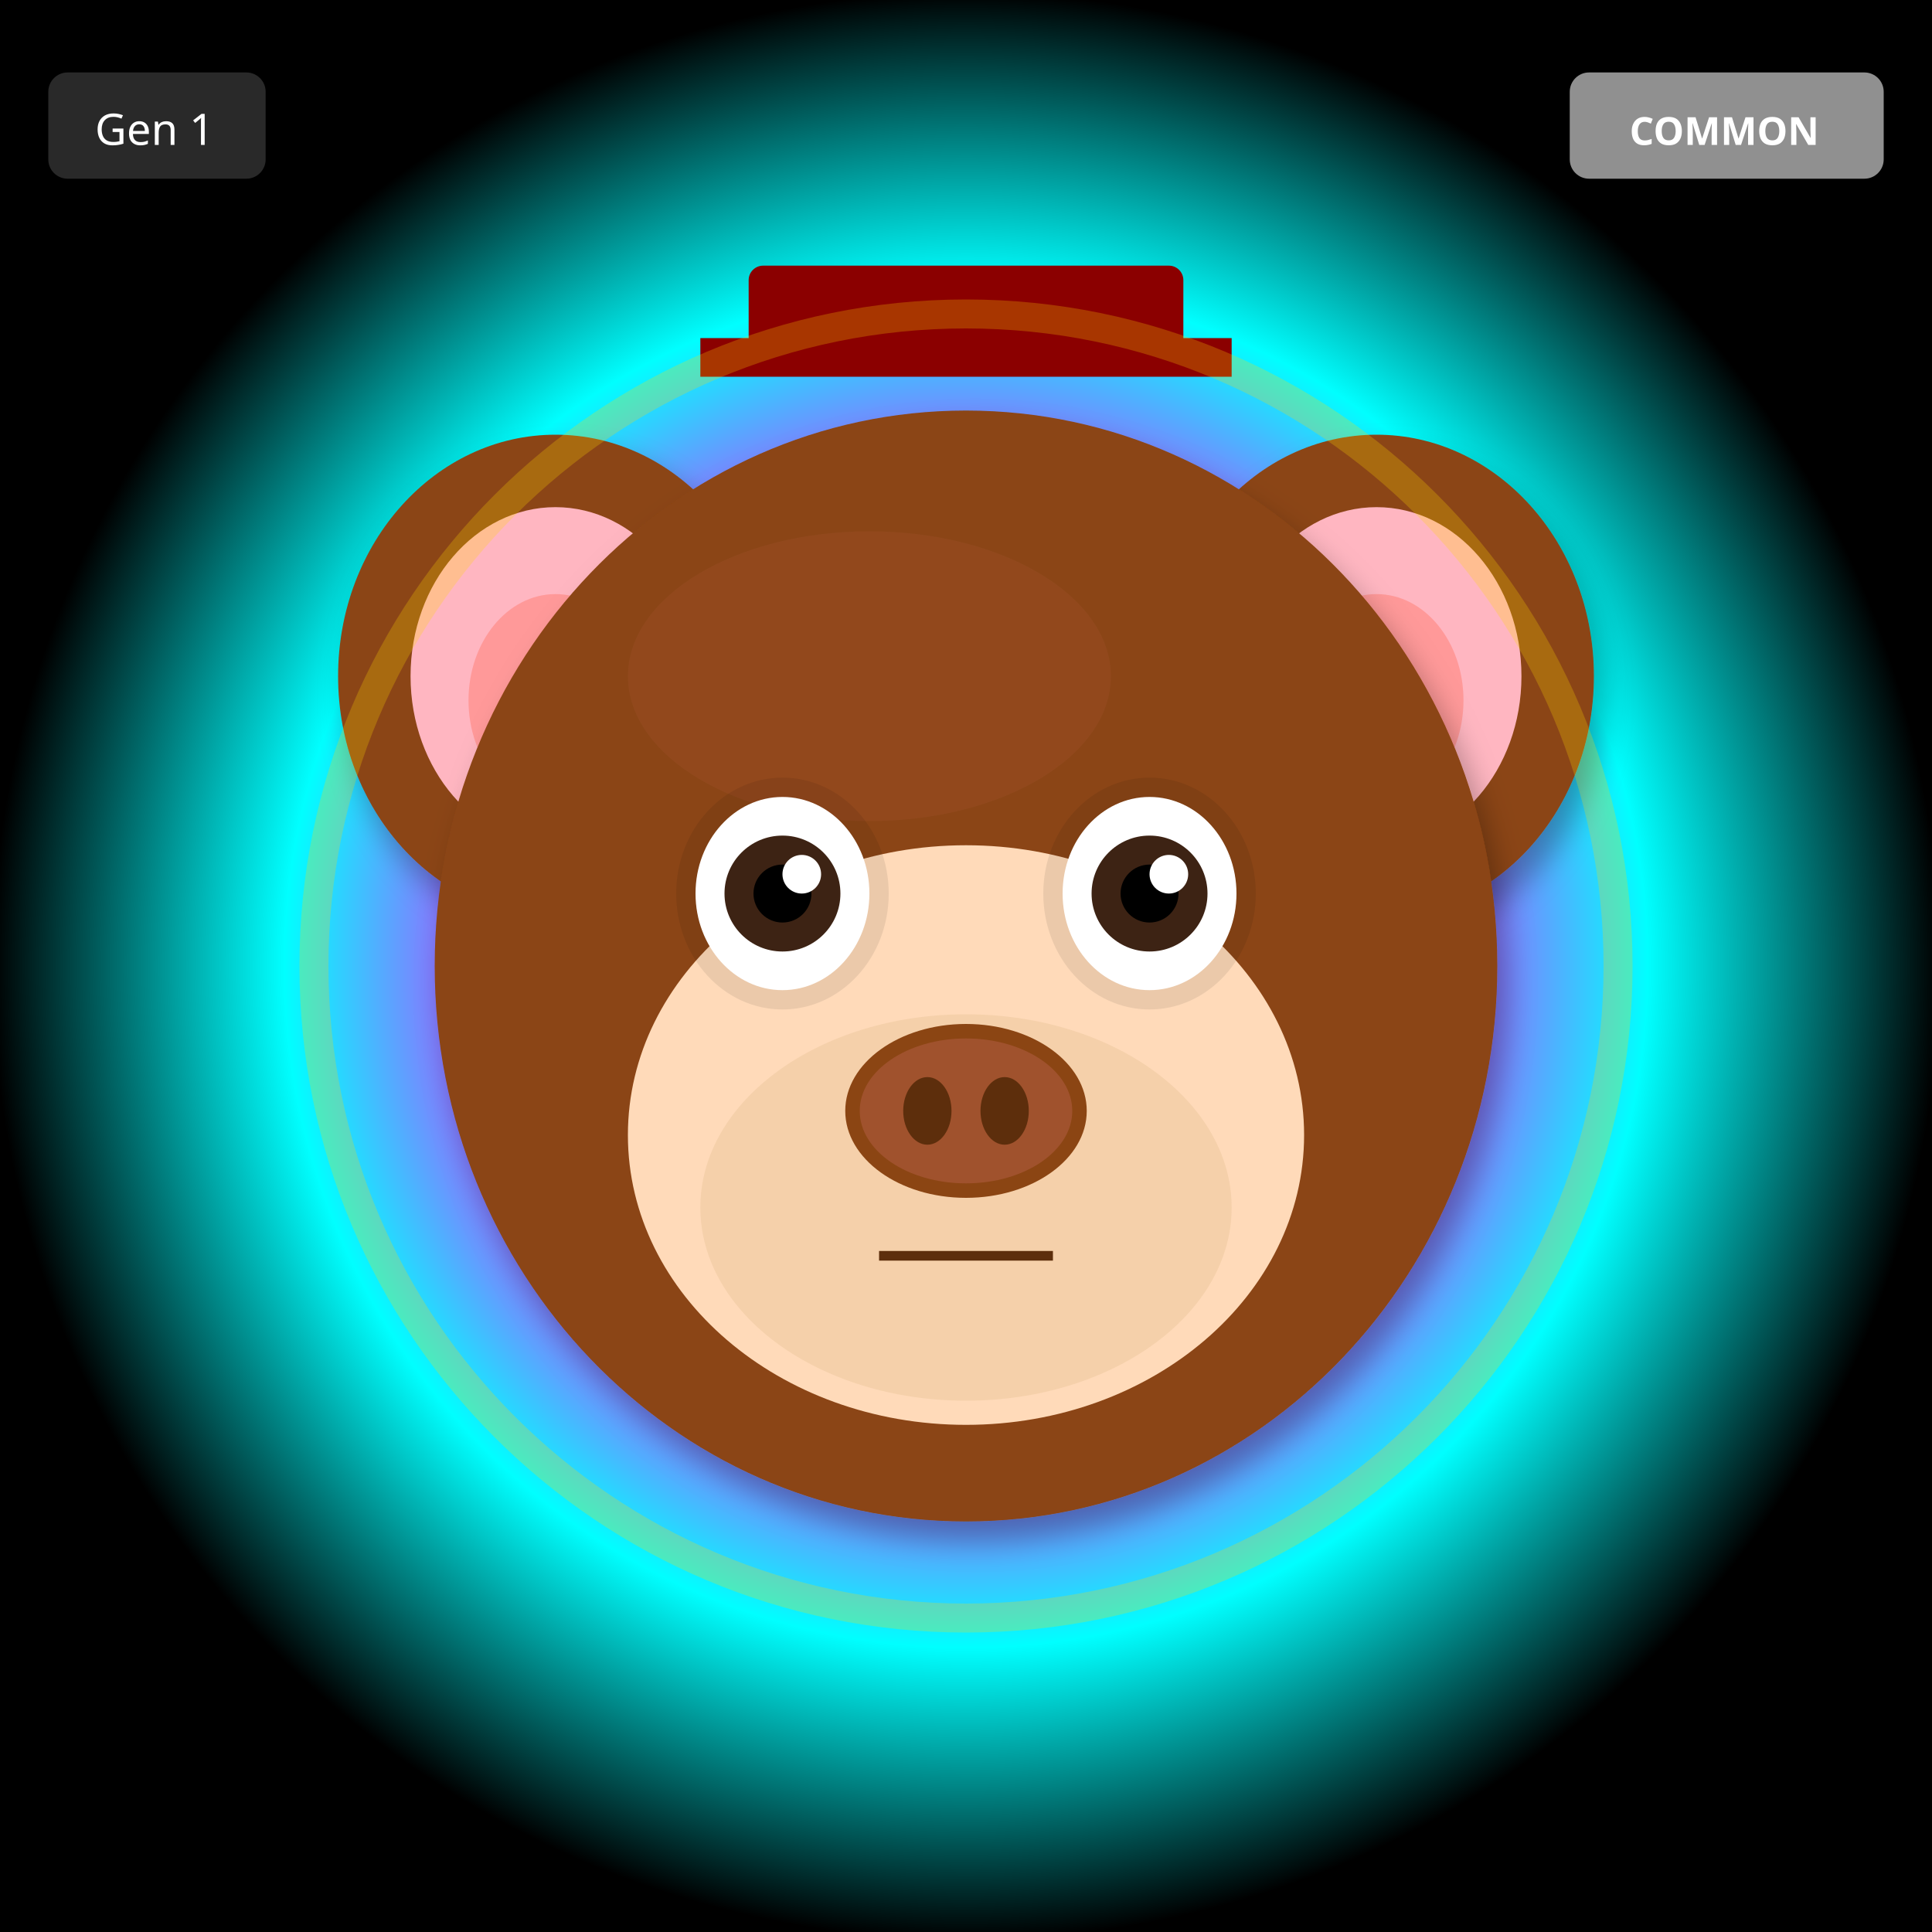
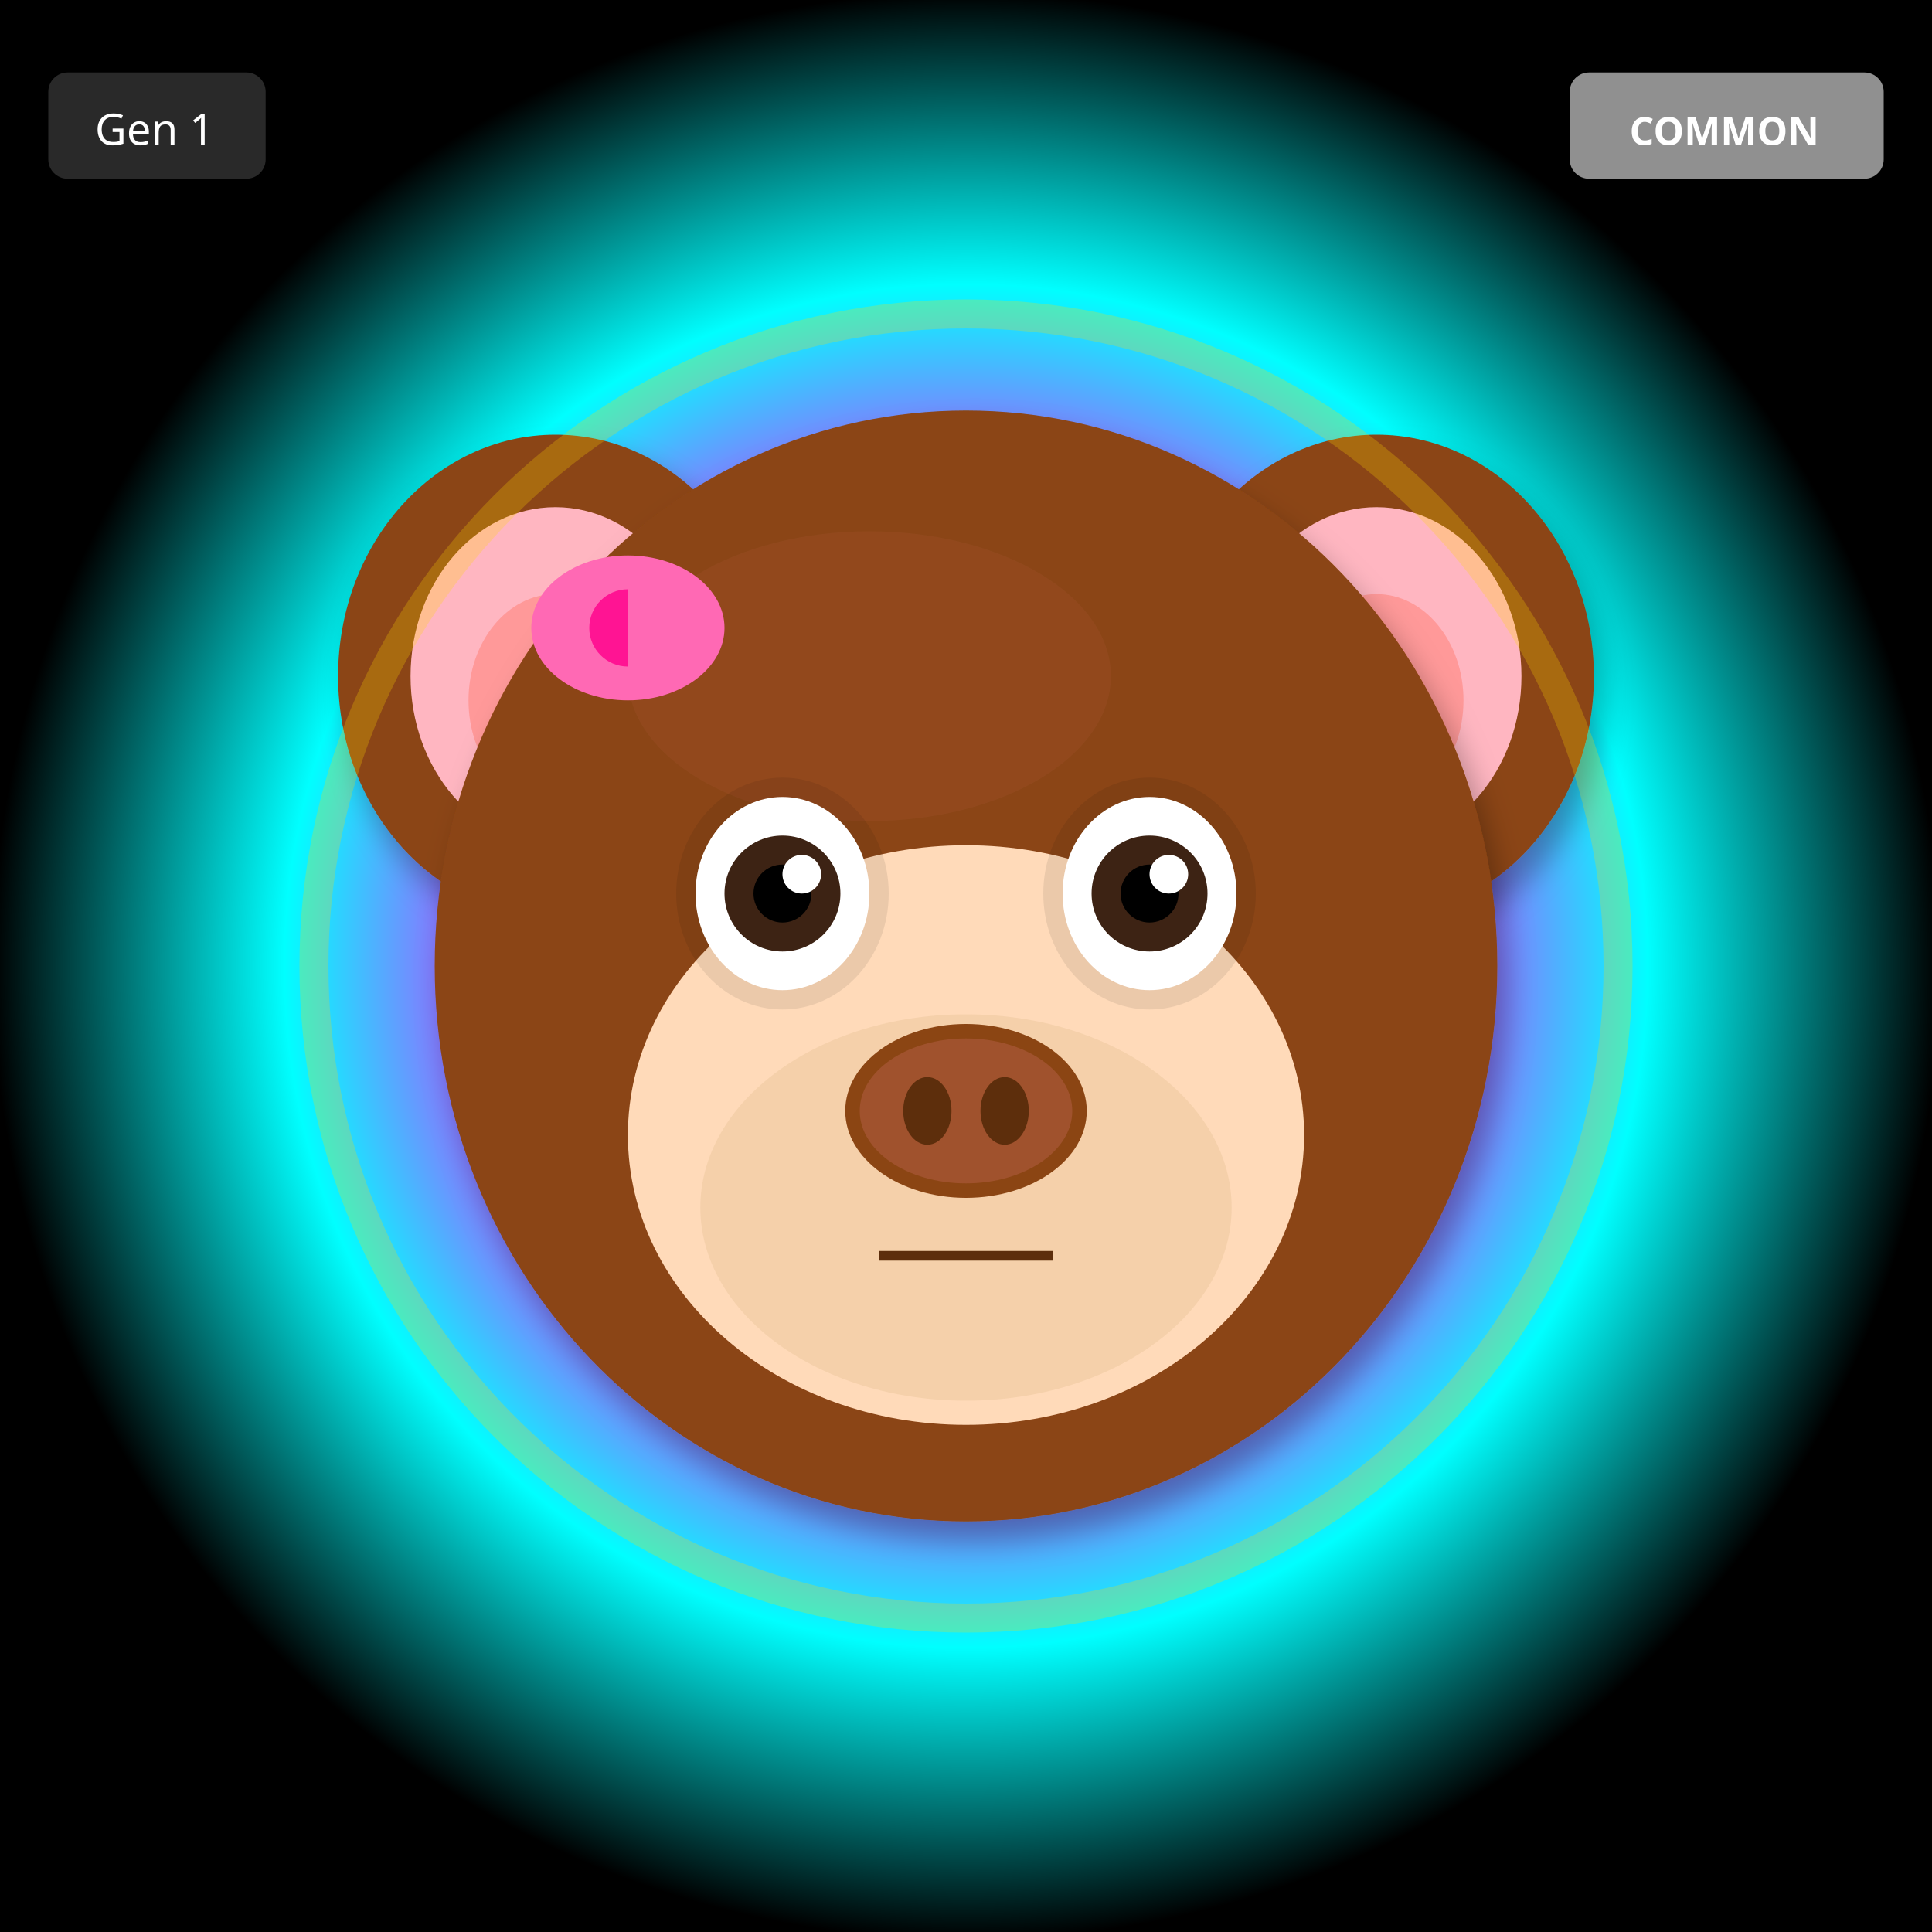
<svg xmlns="http://www.w3.org/2000/svg" width="400" height="400" viewBox="0 0 400 400">
  <defs>
    <filter id="shadow" x="-20%" y="-20%" width="140%" height="140%">
      <feDropShadow dx="2" dy="4" stdDeviation="3" flood-opacity="0.3" />
    </filter>
    <filter id="glow" x="-50%" y="-50%" width="200%" height="200%">
      <feGaussianBlur stdDeviation="8" result="blur" />
      <feMerge>
        <feMergeNode in="blur" />
        <feMergeNode in="SourceGraphic" />
      </feMerge>
    </filter>
    <linearGradient id="rainbow-body" x1="0%" y1="0%" x2="100%" y2="100%">
      <stop offset="0%" stop-color="#FF6B6B" />
      <stop offset="25%" stop-color="#FFE66D" />
      <stop offset="50%" stop-color="#4ECDC4" />
      <stop offset="75%" stop-color="#45B7D1" />
      <stop offset="100%" stop-color="#DDA0DD" />
    </linearGradient>
    <radialGradient id="galaxy-body" cx="30%" cy="30%">
      <stop offset="0%" stop-color="#E6E6FA" />
      <stop offset="50%" stop-color="#9370DB" />
      <stop offset="100%" stop-color="#1A0033" />
    </radialGradient>
    <linearGradient id="holo-body" x1="0%" y1="0%" x2="100%" y2="100%">
      <stop offset="0%" stop-color="#FF00FF" />
      <stop offset="50%" stop-color="#00FFFF" />
      <stop offset="100%" stop-color="#FFFF00" />
    </linearGradient>
    <linearGradient id="sky-gradient" x1="0%" y1="0%" x2="0%" y2="100%">
      <stop offset="0%" stop-color="#87CEEB" />
      <stop offset="100%" stop-color="#E0F4FF" />
    </linearGradient>
    <linearGradient id="grass-gradient" x1="0%" y1="0%" x2="0%" y2="100%">
      <stop offset="0%" stop-color="#90EE90" />
      <stop offset="100%" stop-color="#228B22" />
    </linearGradient>
    <linearGradient id="sunset-gradient" x1="0%" y1="0%" x2="0%" y2="100%">
      <stop offset="0%" stop-color="#FF6B6B" />
      <stop offset="50%" stop-color="#FFE66D" />
      <stop offset="100%" stop-color="#4ECDC4" />
    </linearGradient>
    <linearGradient id="aurora-gradient" x1="0%" y1="0%" x2="100%" y2="100%">
      <stop offset="0%" stop-color="#0D1B2A" />
      <stop offset="30%" stop-color="#00FF7F" />
      <stop offset="70%" stop-color="#FF00FF" />
      <stop offset="100%" stop-color="#0D1B2A" />
    </linearGradient>
    <radialGradient id="multiverse-gradient" cx="50%" cy="50%">
      <stop offset="0%" stop-color="#FFD700" />
      <stop offset="40%" stop-color="#FF00FF" />
      <stop offset="70%" stop-color="#00FFFF" />
      <stop offset="100%" stop-color="#000" />
    </radialGradient>
    <linearGradient id="rift-gradient" x1="0%" y1="0%" x2="100%" y2="100%">
      <stop offset="0%" stop-color="#000" />
      <stop offset="30%" stop-color="#9400D3" />
      <stop offset="50%" stop-color="#00FFFF" />
      <stop offset="70%" stop-color="#9400D3" />
      <stop offset="100%" stop-color="#000" />
    </linearGradient>
    <linearGradient id="heaven-gradient" x1="0%" y1="0%" x2="0%" y2="100%">
      <stop offset="0%" stop-color="#FFF" />
      <stop offset="50%" stop-color="#FFD700" stop-opacity="0.3" />
      <stop offset="100%" stop-color="#F0F8FF" />
    </linearGradient>
    <clipPath id="head-clip">
      <ellipse cx="200" cy="200" rx="110" ry="115" />
    </clipPath>
  </defs>
  <rect width="400" height="400" fill="url(#multiverse-gradient)" />
  <ellipse cx="115" cy="140" rx="45" ry="50" fill="#8B4513" filter="url(#shadow)" />
  <ellipse cx="115" cy="140" rx="30" ry="35" fill="#FFB6C1" />
  <ellipse cx="115" cy="145" rx="18" ry="22" fill="#FF9999" />
  <ellipse cx="285" cy="140" rx="45" ry="50" fill="#8B4513" filter="url(#shadow)" />
  <ellipse cx="285" cy="140" rx="30" ry="35" fill="#FFB6C1" />
  <ellipse cx="285" cy="145" rx="18" ry="22" fill="#FF9999" />
  <ellipse cx="200" cy="200" rx="110" ry="115" fill="#8B4513" filter="url(#shadow)" />
  <ellipse cx="180" cy="140" rx="50" ry="30" fill="#A0522D" opacity="0.3" />
  <ellipse cx="200" cy="235" rx="70" ry="60" fill="#FFDAB9" />
  <ellipse cx="200" cy="250" rx="55" ry="40" fill="#DEB887" opacity="0.3" />
  <ellipse cx="162" cy="185" rx="22" ry="24" fill="#000" opacity="0.08" />
  <ellipse cx="238" cy="185" rx="22" ry="24" fill="#000" opacity="0.08" />
  <ellipse cx="162" cy="185" rx="18" ry="20" fill="white" />
  <circle cx="162" cy="185" r="12" fill="#3D2314" />
  <circle cx="162" cy="185" r="6" fill="#000" />
  <circle cx="166" cy="181" r="4" fill="white" />
  <ellipse cx="238" cy="185" rx="18" ry="20" fill="white" />
  <circle cx="238" cy="185" r="12" fill="#3D2314" />
  <circle cx="238" cy="185" r="6" fill="#000" />
  <circle cx="242" cy="181" r="4" fill="white" />
  <g>
    <ellipse cx="200" cy="230" rx="25" ry="18" fill="#8B4513" />
    <ellipse cx="200" cy="230" rx="22" ry="15" fill="#A0522D" />
    <ellipse cx="192" cy="230" rx="5" ry="7" fill="#5D2E0C" />
    <ellipse cx="208" cy="230" rx="5" ry="7" fill="#5D2E0C" />
  </g>
  <line x1="182" y1="260" x2="218" y2="260" stroke="#5D2E0C" stroke-width="2" />
-   <rect x="155" y="55" width="90" height="18" rx="3" fill="#8B0000" />
-   <rect x="145" y="70" width="110" height="8" fill="#8B0000" />
+   <ellipse cx="130" cy="130" rx="20" ry="15" fill="#FF69B4" />
+   <ellipse cx="130" cy="130" rx="8" ry="8" fill="#FF1493" />
+   <polygon points="130,115 145,130 130,145" fill="#FF69B4" />
  <circle cx="200" cy="200" r="135" fill="none" stroke="#FFD700" stroke-width="6" opacity="0.25" />
  <g transform="translate(325, 15)">
    <rect width="65" height="22" rx="4" fill="#A0A0A0" opacity="0.9" />
    <text x="32" y="15" font-size="8" fill="#FFF" text-anchor="middle" font-family="sans-serif" font-weight="bold">COMMON</text>
  </g>
  <g transform="translate(10, 15)">
    <rect width="45" height="22" rx="4" fill="#333" opacity="0.8" />
    <text x="22" y="15" font-size="9" fill="#FFF" text-anchor="middle" font-family="sans-serif">Gen 1</text>
  </g>
</svg>
